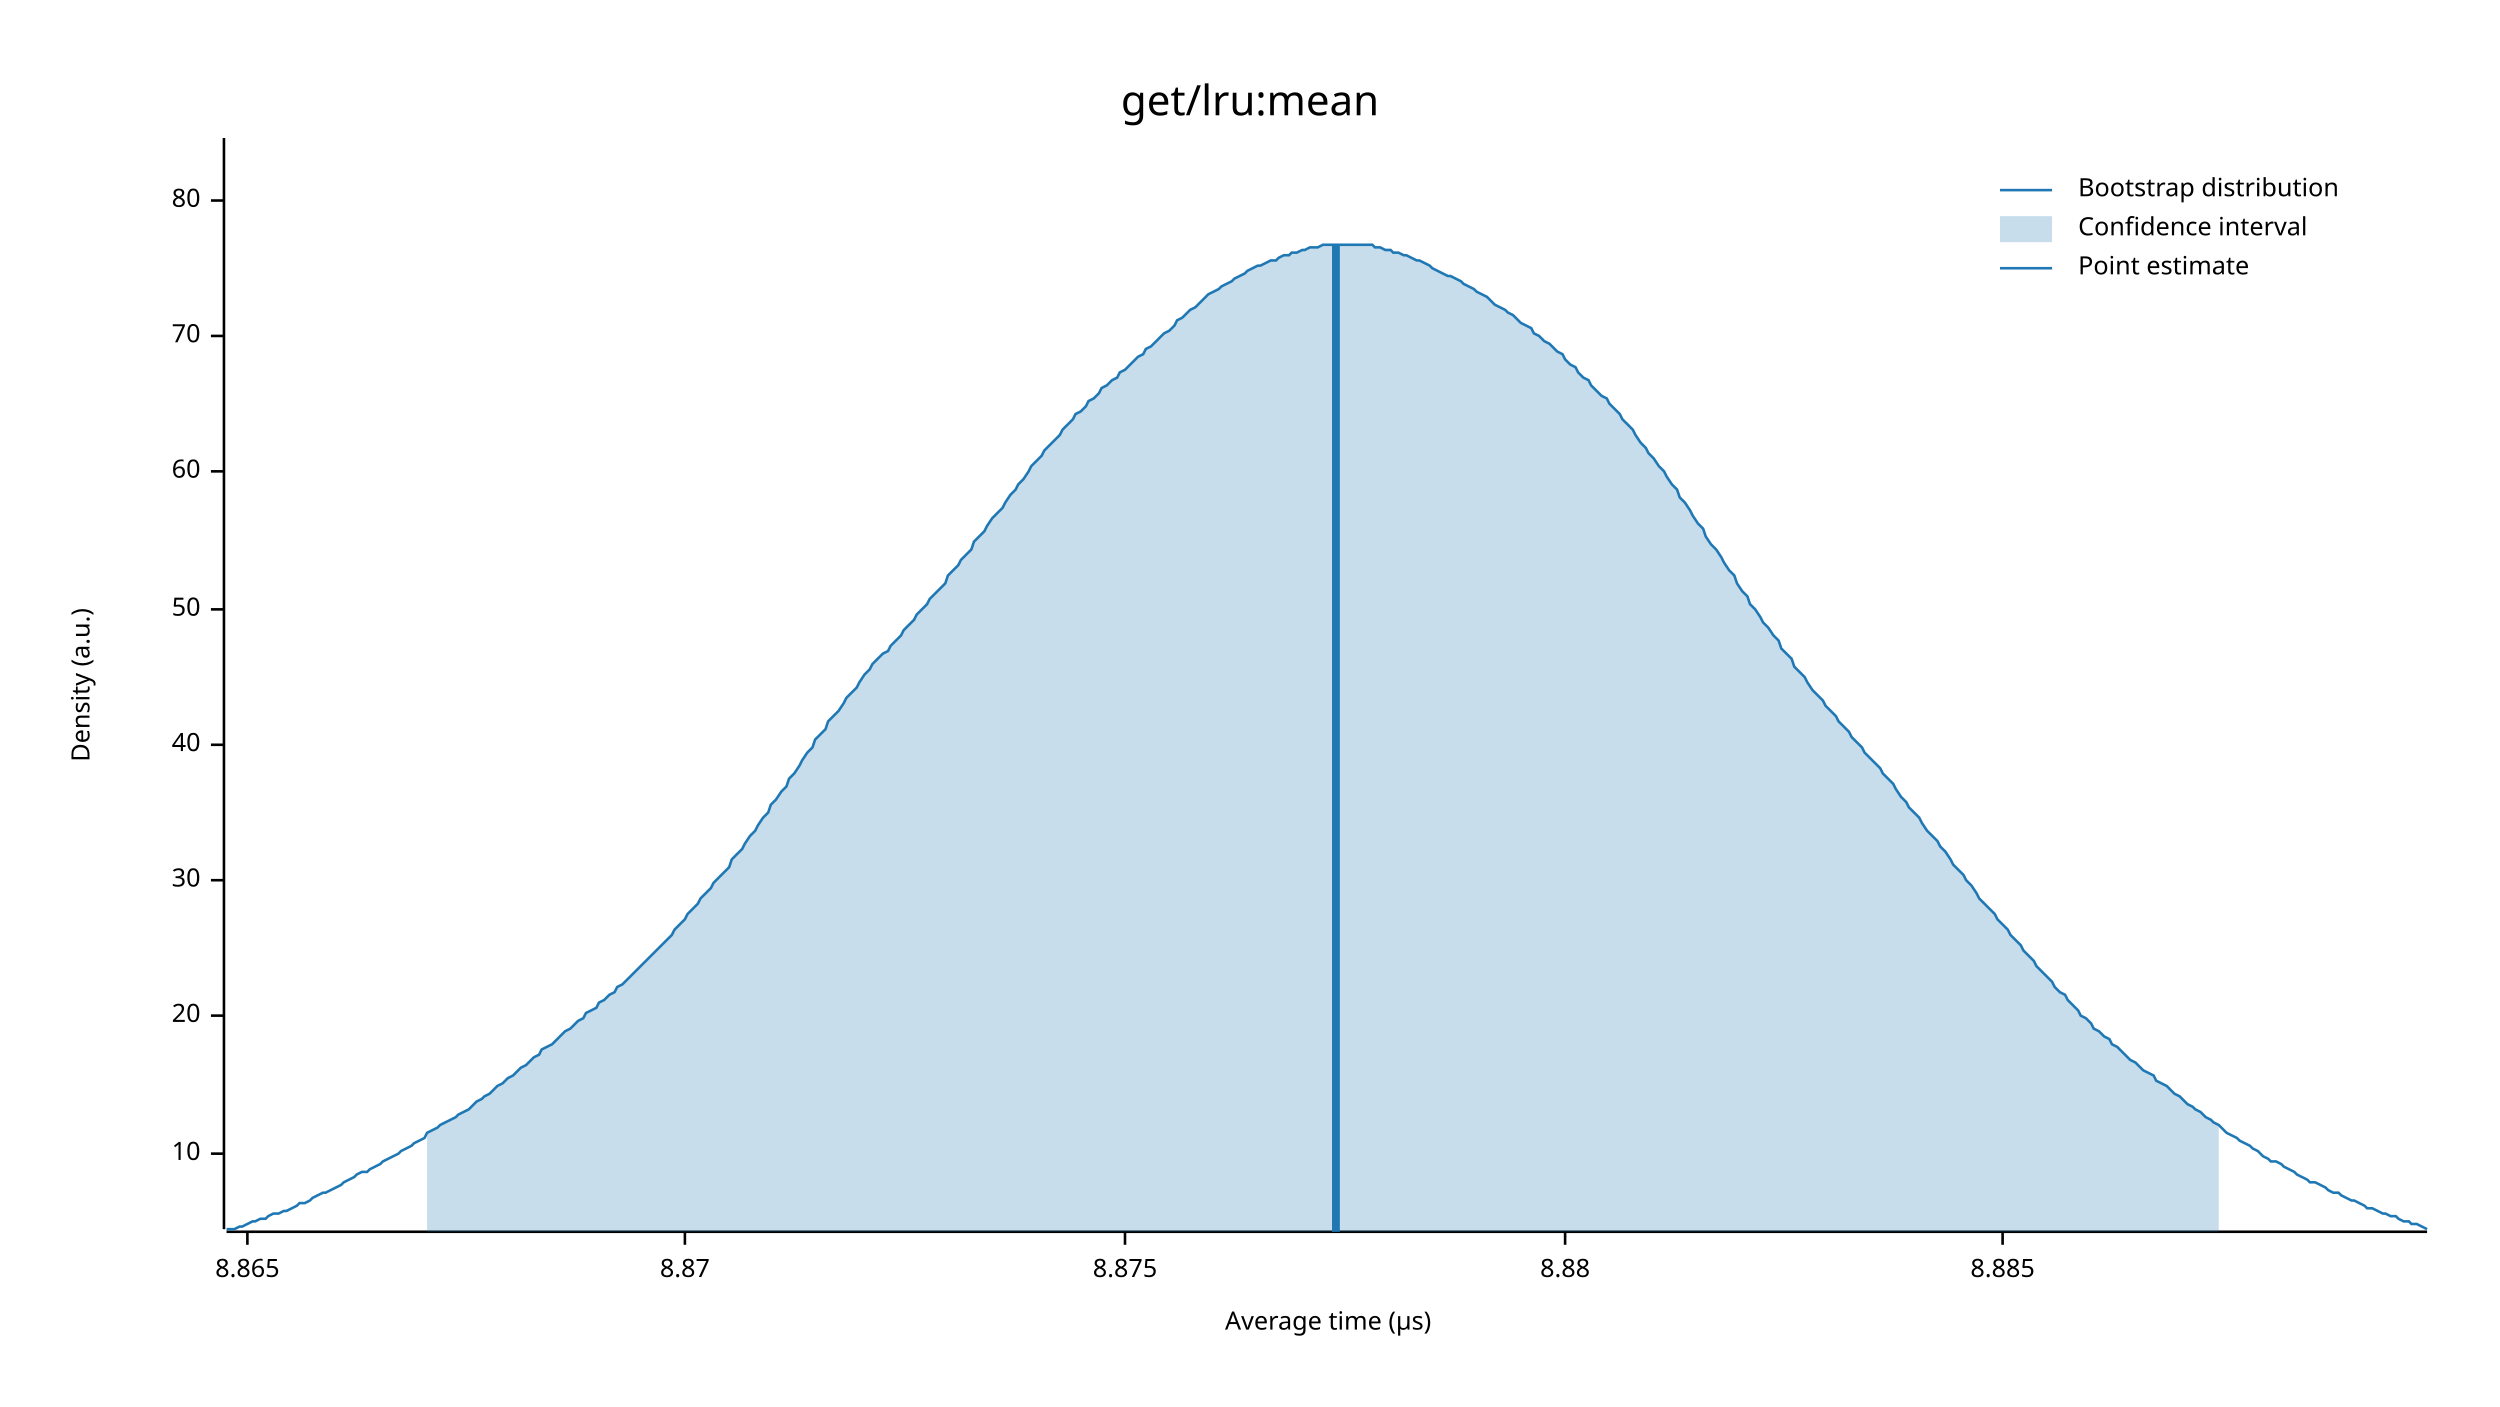
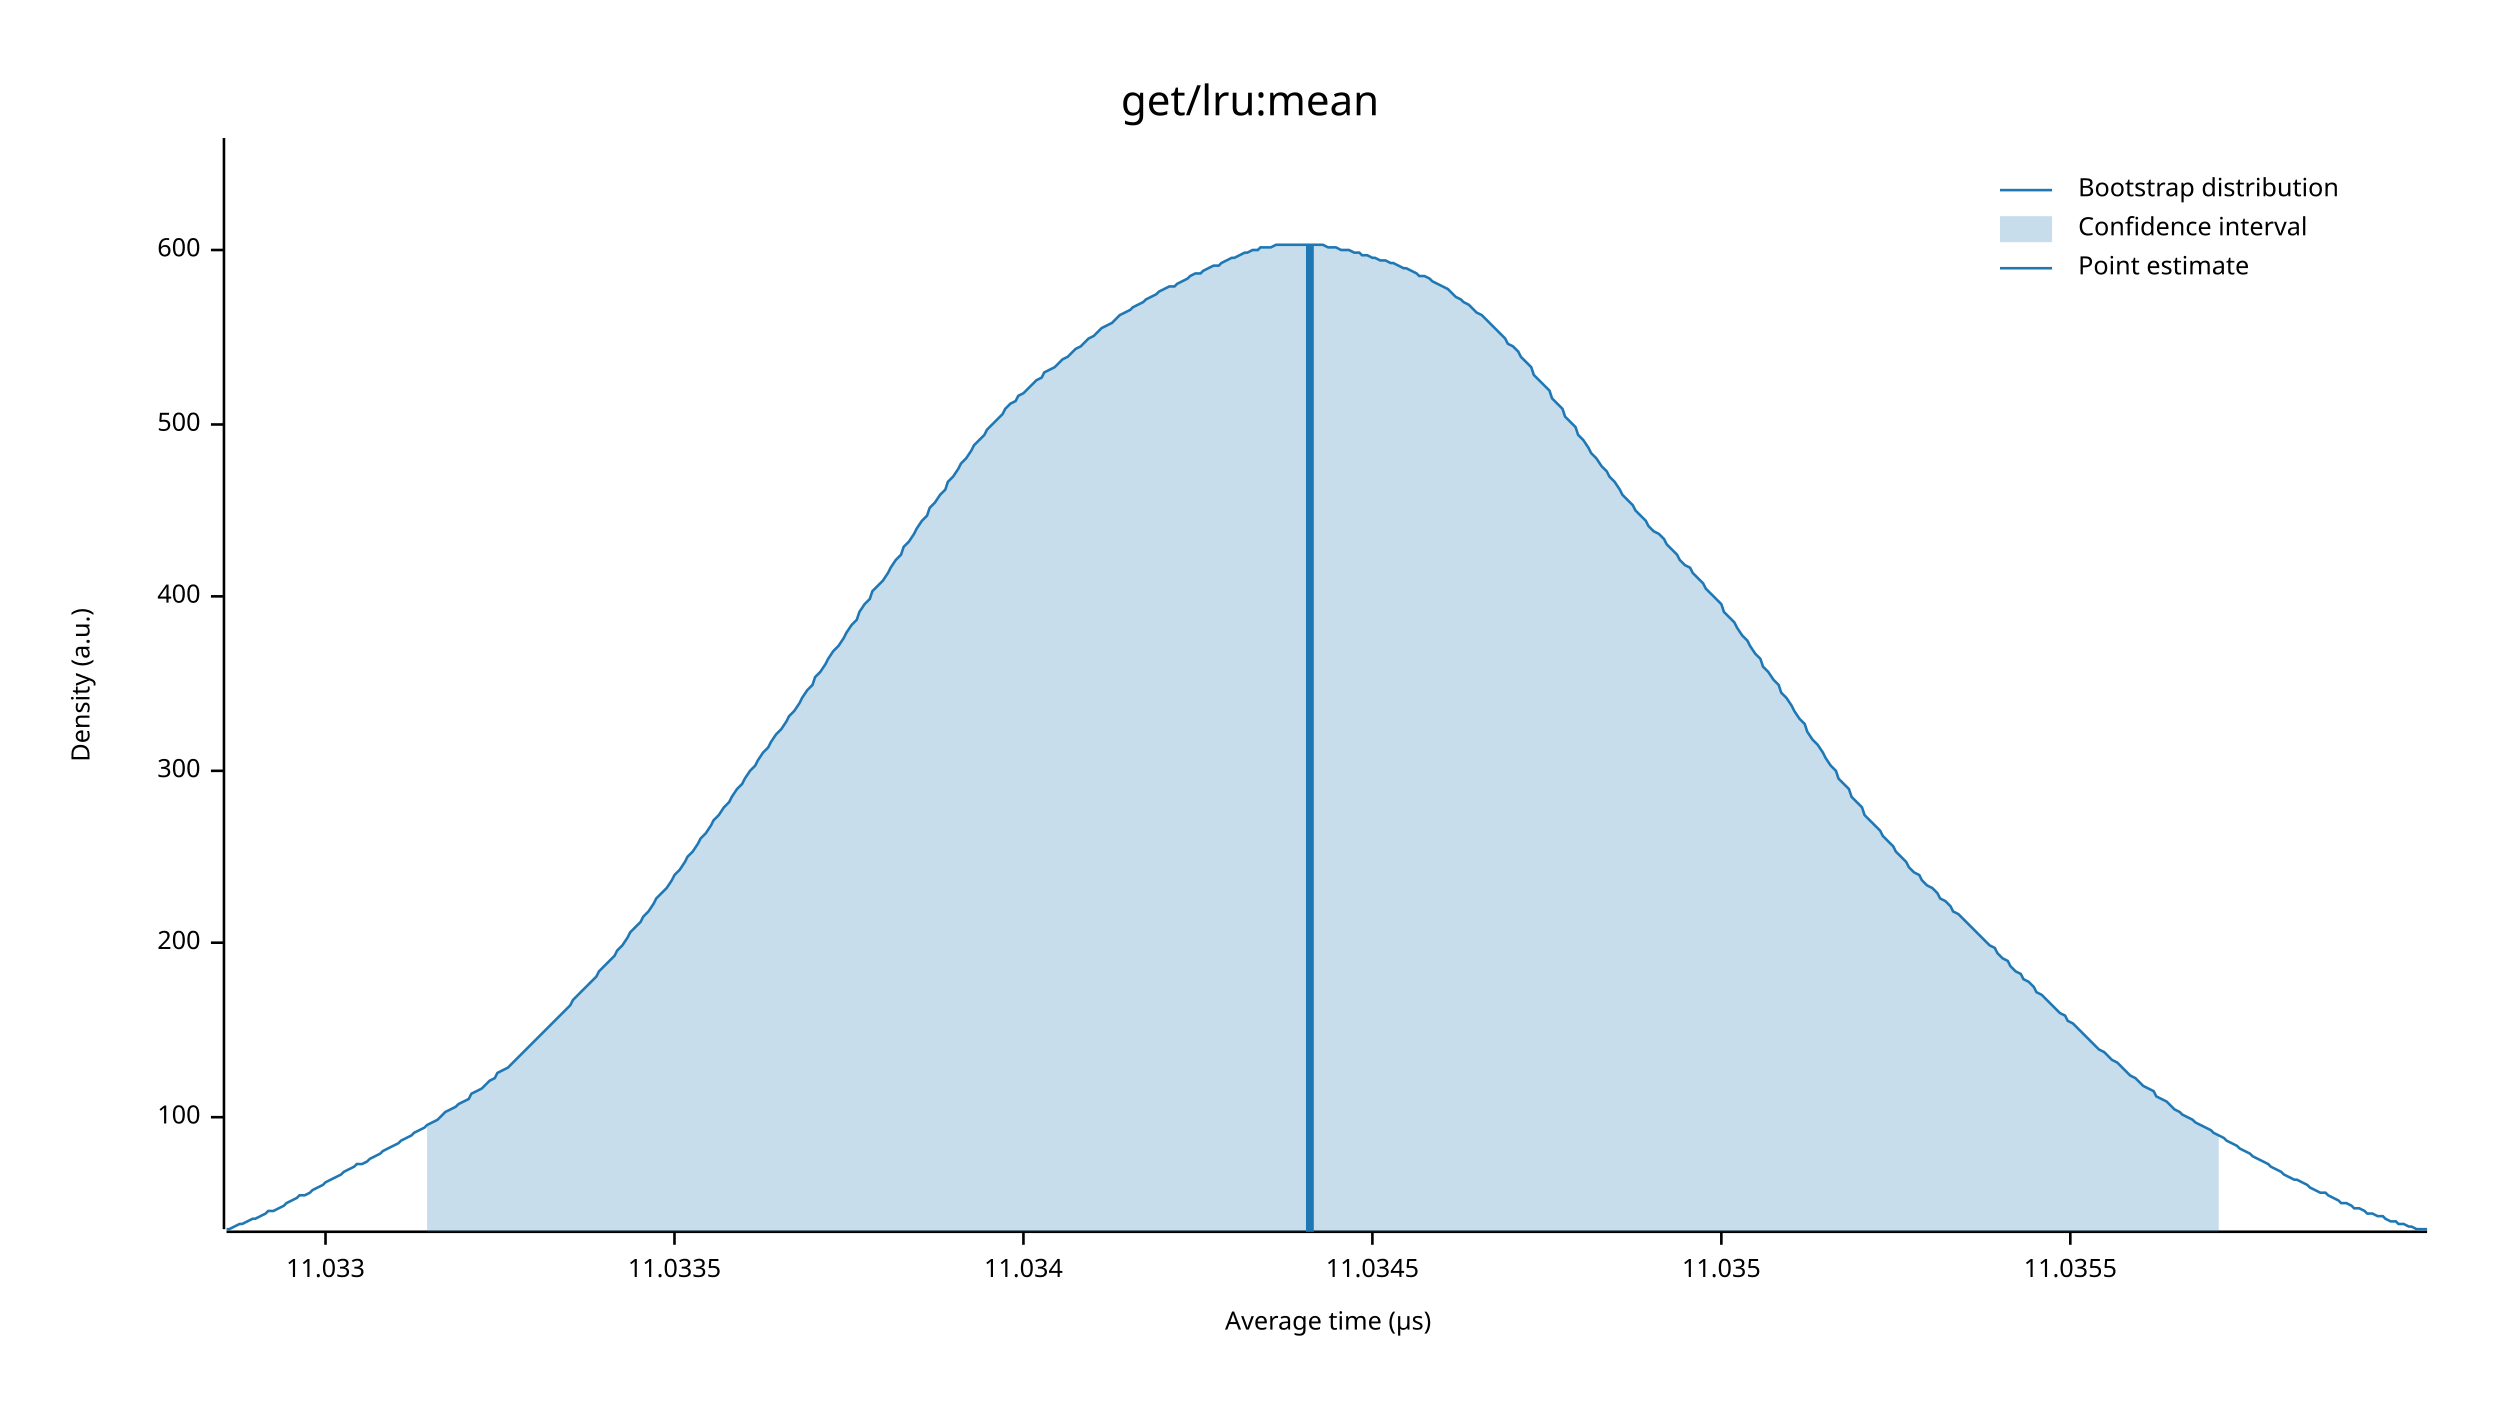
<svg xmlns="http://www.w3.org/2000/svg" width="960" height="540" viewBox="0 0 960 540">
  <text x="480" y="32" dy="0.76em" text-anchor="middle" font-family="sans-serif" font-size="16.129" opacity="1" fill="#000000">
get/lru:mean
</text>
  <text x="27" y="263" dy="0.76em" text-anchor="middle" font-family="sans-serif" font-size="9.677" opacity="1" fill="#000000" transform="rotate(270, 27, 263)">
Density (a.u.)
</text>
  <text x="510" y="513" dy="-0.5ex" text-anchor="middle" font-family="sans-serif" font-size="9.677" opacity="1" fill="#000000">
Average time (µs)
</text>
  <polyline fill="none" opacity="1" stroke="#000000" stroke-width="1" points="86,53 86,472 " />
-   <text x="77" y="443" dy="0.5ex" text-anchor="end" font-family="sans-serif" font-size="9.677" opacity="1" fill="#000000">
- 10
+   <text x="77" y="429" dy="0.5ex" text-anchor="end" font-family="sans-serif" font-size="9.677" opacity="1" fill="#000000">
+ 100
</text>
-   <polyline fill="none" opacity="1" stroke="#000000" stroke-width="1" points="81,443 86,443 " />
-   <text x="77" y="390" dy="0.5ex" text-anchor="end" font-family="sans-serif" font-size="9.677" opacity="1" fill="#000000">
- 20
+   <polyline fill="none" opacity="1" stroke="#000000" stroke-width="1" points="81,429 86,429 " />
+   <text x="77" y="362" dy="0.5ex" text-anchor="end" font-family="sans-serif" font-size="9.677" opacity="1" fill="#000000">
+ 200
</text>
-   <polyline fill="none" opacity="1" stroke="#000000" stroke-width="1" points="81,390 86,390 " />
-   <text x="77" y="338" dy="0.5ex" text-anchor="end" font-family="sans-serif" font-size="9.677" opacity="1" fill="#000000">
- 30
+   <polyline fill="none" opacity="1" stroke="#000000" stroke-width="1" points="81,362 86,362 " />
+   <text x="77" y="296" dy="0.5ex" text-anchor="end" font-family="sans-serif" font-size="9.677" opacity="1" fill="#000000">
+ 300
</text>
-   <polyline fill="none" opacity="1" stroke="#000000" stroke-width="1" points="81,338 86,338 " />
-   <text x="77" y="286" dy="0.5ex" text-anchor="end" font-family="sans-serif" font-size="9.677" opacity="1" fill="#000000">
- 40
+   <polyline fill="none" opacity="1" stroke="#000000" stroke-width="1" points="81,296 86,296 " />
+   <text x="77" y="229" dy="0.5ex" text-anchor="end" font-family="sans-serif" font-size="9.677" opacity="1" fill="#000000">
+ 400
</text>
-   <polyline fill="none" opacity="1" stroke="#000000" stroke-width="1" points="81,286 86,286 " />
-   <text x="77" y="234" dy="0.5ex" text-anchor="end" font-family="sans-serif" font-size="9.677" opacity="1" fill="#000000">
- 50
+   <polyline fill="none" opacity="1" stroke="#000000" stroke-width="1" points="81,229 86,229 " />
+   <text x="77" y="163" dy="0.5ex" text-anchor="end" font-family="sans-serif" font-size="9.677" opacity="1" fill="#000000">
+ 500
</text>
-   <polyline fill="none" opacity="1" stroke="#000000" stroke-width="1" points="81,234 86,234 " />
-   <text x="77" y="181" dy="0.5ex" text-anchor="end" font-family="sans-serif" font-size="9.677" opacity="1" fill="#000000">
- 60
+   <polyline fill="none" opacity="1" stroke="#000000" stroke-width="1" points="81,163 86,163 " />
+   <text x="77" y="96" dy="0.5ex" text-anchor="end" font-family="sans-serif" font-size="9.677" opacity="1" fill="#000000">
+ 600
</text>
-   <polyline fill="none" opacity="1" stroke="#000000" stroke-width="1" points="81,181 86,181 " />
-   <text x="77" y="129" dy="0.5ex" text-anchor="end" font-family="sans-serif" font-size="9.677" opacity="1" fill="#000000">
- 70
+   <polyline fill="none" opacity="1" stroke="#000000" stroke-width="1" points="81,96 86,96 " />
+   <polyline fill="none" opacity="1" stroke="#000000" stroke-width="1" points="87,473 932,473 " />
+   <text x="125" y="483" dy="0.76em" text-anchor="middle" font-family="sans-serif" font-size="9.677" opacity="1" fill="#000000">
+ 11.033
</text>
-   <polyline fill="none" opacity="1" stroke="#000000" stroke-width="1" points="81,129 86,129 " />
-   <text x="77" y="77" dy="0.5ex" text-anchor="end" font-family="sans-serif" font-size="9.677" opacity="1" fill="#000000">
- 80
+   <polyline fill="none" opacity="1" stroke="#000000" stroke-width="1" points="125,473 125,478 " />
+   <text x="259" y="483" dy="0.76em" text-anchor="middle" font-family="sans-serif" font-size="9.677" opacity="1" fill="#000000">
+ 11.0335
</text>
-   <polyline fill="none" opacity="1" stroke="#000000" stroke-width="1" points="81,77 86,77 " />
-   <polyline fill="none" opacity="1" stroke="#000000" stroke-width="1" points="87,473 932,473 " />
-   <text x="95" y="483" dy="0.76em" text-anchor="middle" font-family="sans-serif" font-size="9.677" opacity="1" fill="#000000">
- 8.865
+   <polyline fill="none" opacity="1" stroke="#000000" stroke-width="1" points="259,473 259,478 " />
+   <text x="393" y="483" dy="0.76em" text-anchor="middle" font-family="sans-serif" font-size="9.677" opacity="1" fill="#000000">
+ 11.034
</text>
-   <polyline fill="none" opacity="1" stroke="#000000" stroke-width="1" points="95,473 95,478 " />
-   <text x="263" y="483" dy="0.76em" text-anchor="middle" font-family="sans-serif" font-size="9.677" opacity="1" fill="#000000">
- 8.87
+   <polyline fill="none" opacity="1" stroke="#000000" stroke-width="1" points="393,473 393,478 " />
+   <text x="527" y="483" dy="0.76em" text-anchor="middle" font-family="sans-serif" font-size="9.677" opacity="1" fill="#000000">
+ 11.0345
</text>
-   <polyline fill="none" opacity="1" stroke="#000000" stroke-width="1" points="263,473 263,478 " />
-   <text x="432" y="483" dy="0.76em" text-anchor="middle" font-family="sans-serif" font-size="9.677" opacity="1" fill="#000000">
- 8.875
+   <polyline fill="none" opacity="1" stroke="#000000" stroke-width="1" points="527,473 527,478 " />
+   <text x="661" y="483" dy="0.76em" text-anchor="middle" font-family="sans-serif" font-size="9.677" opacity="1" fill="#000000">
+ 11.035
</text>
-   <polyline fill="none" opacity="1" stroke="#000000" stroke-width="1" points="432,473 432,478 " />
-   <text x="601" y="483" dy="0.76em" text-anchor="middle" font-family="sans-serif" font-size="9.677" opacity="1" fill="#000000">
- 8.88
+   <polyline fill="none" opacity="1" stroke="#000000" stroke-width="1" points="661,473 661,478 " />
+   <text x="795" y="483" dy="0.76em" text-anchor="middle" font-family="sans-serif" font-size="9.677" opacity="1" fill="#000000">
+ 11.0355
</text>
-   <polyline fill="none" opacity="1" stroke="#000000" stroke-width="1" points="601,473 601,478 " />
-   <text x="769" y="483" dy="0.76em" text-anchor="middle" font-family="sans-serif" font-size="9.677" opacity="1" fill="#000000">
- 8.885
- </text>
-   <polyline fill="none" opacity="1" stroke="#000000" stroke-width="1" points="769,473 769,478 " />
-   <polyline fill="none" opacity="1" stroke="#1F78B4" stroke-width="1" points="87,472 88,472 90,472 92,471 93,471 95,470 97,469 98,469 100,468 102,468 103,467 105,466 107,466 109,465 110,465 112,464 114,463 115,462 117,462 119,461 120,460 122,459 124,458 125,458 127,457 129,456 131,455 132,454 134,453 136,452 137,451 139,450 141,450 142,449 144,448 146,447 147,446 149,445 151,444 153,443 154,442 156,441 158,440 159,439 161,438 163,437 164,435 166,434 168,433 169,432 171,431 173,430 175,429 176,428 178,427 180,426 181,425 183,423 185,422 186,421 188,420 190,418 191,417 193,416 195,414 197,413 198,412 200,410 202,409 203,408 205,406 207,405 208,403 210,402 212,401 214,399 215,398 217,396 219,395 220,394 222,392 224,391 225,389 227,388 229,387 230,385 232,384 234,382 236,381 237,379 239,378 241,376 242,375 244,373 246,371 247,370 249,368 251,366 252,365 254,363 256,361 258,359 259,357 261,355 263,353 264,351 266,349 268,347 269,345 271,343 273,341 274,339 276,337 278,335 280,333 281,330 283,328 285,326 286,324 288,321 290,319 291,317 293,314 295,312 296,309 298,307 300,304 302,302 303,299 305,297 307,294 308,292 310,289 312,287 313,284 315,282 317,280 318,277 320,275 322,273 324,270 325,268 327,266 329,264 330,262 332,259 334,257 335,255 337,253 339,251 341,250 342,248 344,246 346,244 347,242 349,240 351,238 352,236 354,234 356,232 357,230 359,228 361,226 363,224 364,221 366,219 368,217 369,215 371,213 373,211 374,208 376,206 378,204 379,202 381,199 383,197 385,195 386,193 388,190 390,188 391,186 393,184 395,181 396,179 398,177 400,175 401,173 403,171 405,169 407,167 408,165 410,163 412,161 413,159 415,158 417,156 418,154 420,153 422,151 423,149 425,148 427,146 429,145 430,143 432,142 434,140 435,139 437,137 439,136 440,134 442,133 444,131 445,130 447,128 449,127 451,125 452,123 454,122 456,120 457,119 459,118 461,116 462,115 464,113 466,112 468,111 469,110 471,109 473,108 474,107 476,106 478,105 479,104 481,103 483,102 484,102 486,101 488,100 490,100 491,99 493,98 495,98 496,97 498,97 500,96 501,96 503,95 505,95 506,95 508,94 510,94 512,94 513,94 515,94 517,94 518,94 520,94 522,94 523,94 525,94 527,94 528,95 530,95 532,96 534,96 535,97 537,97 539,98 540,98 542,99 544,100 545,100 547,101 549,102 550,103 552,104 554,105 556,106 557,106 559,107 561,108 562,109 564,110 566,111 567,112 569,113 571,114 573,116 574,117 576,118 578,119 579,120 581,121 583,123 584,124 586,125 588,126 589,128 591,129 593,131 595,132 596,133 598,135 600,136 601,138 603,140 605,141 606,143 608,145 610,146 611,148 613,150 615,152 617,153 618,155 620,157 622,159 623,161 625,163 627,165 628,167 630,170 632,172 633,174 635,176 637,179 639,181 640,183 642,186 644,188 645,191 647,193 649,196 650,198 652,201 654,203 655,206 657,209 659,211 661,214 662,216 664,219 666,221 667,224 669,227 671,229 672,232 674,234 676,237 677,239 679,241 681,244 683,246 684,249 686,251 688,253 689,256 691,258 693,260 694,262 696,265 698,267 700,269 701,271 703,273 705,275 706,277 708,279 710,281 711,283 713,285 715,287 716,289 718,291 720,293 722,295 723,297 725,299 727,301 728,303 730,306 732,308 733,310 735,312 737,314 738,316 740,319 742,321 744,323 745,325 747,327 749,330 750,332 752,334 754,336 755,338 757,340 759,343 760,345 762,347 764,349 766,351 767,353 769,355 771,357 772,359 774,361 776,363 777,365 779,367 781,369 782,371 784,373 786,375 788,377 789,379 791,381 793,382 794,384 796,386 798,388 799,390 801,391 803,393 804,395 806,396 808,398 810,399 811,401 813,402 815,404 816,405 818,407 820,408 821,409 823,411 825,412 827,413 828,415 830,416 832,417 833,418 835,420 837,421 838,422 840,424 842,425 843,426 845,427 847,429 849,430 850,431 852,432 854,434 855,435 857,436 859,437 860,438 862,439 864,440 865,441 867,442 869,444 871,445 872,446 874,446 876,447 877,448 879,449 881,450 882,451 884,452 886,453 887,454 889,454 891,455 893,456 894,457 896,458 898,458 899,459 901,460 903,461 904,461 906,462 908,463 909,464 911,464 913,465 915,466 916,466 918,467 920,467 921,468 923,469 925,469 926,470 928,470 930,471 932,472 " />
-   <polygon opacity="0.25" fill="#1F78B4" points="164,435 166,434 168,433 169,432 171,431 173,430 175,429 176,428 178,427 180,426 181,425 183,423 185,422 186,421 188,420 190,418 191,417 193,416 195,414 197,413 198,412 200,410 202,409 203,408 205,406 207,405 208,403 210,402 212,401 214,399 215,398 217,396 219,395 220,394 222,392 224,391 225,389 227,388 229,387 230,385 232,384 234,382 236,381 237,379 239,378 241,376 242,375 244,373 246,371 247,370 249,368 251,366 252,365 254,363 256,361 258,359 259,357 261,355 263,353 264,351 266,349 268,347 269,345 271,343 273,341 274,339 276,337 278,335 280,333 281,330 283,328 285,326 286,324 288,321 290,319 291,317 293,314 295,312 296,309 298,307 300,304 302,302 303,299 305,297 307,294 308,292 310,289 312,287 313,284 315,282 317,280 318,277 320,275 322,273 324,270 325,268 327,266 329,264 330,262 332,259 334,257 335,255 337,253 339,251 341,250 342,248 344,246 346,244 347,242 349,240 351,238 352,236 354,234 356,232 357,230 359,228 361,226 363,224 364,221 366,219 368,217 369,215 371,213 373,211 374,208 376,206 378,204 379,202 381,199 383,197 385,195 386,193 388,190 390,188 391,186 393,184 395,181 396,179 398,177 400,175 401,173 403,171 405,169 407,167 408,165 410,163 412,161 413,159 415,158 417,156 418,154 420,153 422,151 423,149 425,148 427,146 429,145 430,143 432,142 434,140 435,139 437,137 439,136 440,134 442,133 444,131 445,130 447,128 449,127 451,125 452,123 454,122 456,120 457,119 459,118 461,116 462,115 464,113 466,112 468,111 469,110 471,109 473,108 474,107 476,106 478,105 479,104 481,103 483,102 484,102 486,101 488,100 490,100 491,99 493,98 495,98 496,97 498,97 500,96 501,96 503,95 505,95 506,95 508,94 510,94 512,94 513,94 515,94 517,94 518,94 520,94 522,94 523,94 525,94 527,94 528,95 530,95 532,96 534,96 535,97 537,97 539,98 540,98 542,99 544,100 545,100 547,101 549,102 550,103 552,104 554,105 556,106 557,106 559,107 561,108 562,109 564,110 566,111 567,112 569,113 571,114 573,116 574,117 576,118 578,119 579,120 581,121 583,123 584,124 586,125 588,126 589,128 591,129 593,131 595,132 596,133 598,135 600,136 601,138 603,140 605,141 606,143 608,145 610,146 611,148 613,150 615,152 617,153 618,155 620,157 622,159 623,161 625,163 627,165 628,167 630,170 632,172 633,174 635,176 637,179 639,181 640,183 642,186 644,188 645,191 647,193 649,196 650,198 652,201 654,203 655,206 657,209 659,211 661,214 662,216 664,219 666,221 667,224 669,227 671,229 672,232 674,234 676,237 677,239 679,241 681,244 683,246 684,249 686,251 688,253 689,256 691,258 693,260 694,262 696,265 698,267 700,269 701,271 703,273 705,275 706,277 708,279 710,281 711,283 713,285 715,287 716,289 718,291 720,293 722,295 723,297 725,299 727,301 728,303 730,306 732,308 733,310 735,312 737,314 738,316 740,319 742,321 744,323 745,325 747,327 749,330 750,332 752,334 754,336 755,338 757,340 759,343 760,345 762,347 764,349 766,351 767,353 769,355 771,357 772,359 774,361 776,363 777,365 779,367 781,369 782,371 784,373 786,375 788,377 789,379 791,381 793,382 794,384 796,386 798,388 799,390 801,391 803,393 804,395 806,396 808,398 810,399 811,401 813,402 815,404 816,405 818,407 820,408 821,409 823,411 825,412 827,413 828,415 830,416 832,417 833,418 835,420 837,421 838,422 840,424 842,425 843,426 845,427 847,429 849,430 850,431 852,432 852,473 164,473 " />
-   <polyline fill="none" opacity="1" stroke="#1F78B4" stroke-width="3" points="513,473 513,94 " />
+   <polyline fill="none" opacity="1" stroke="#000000" stroke-width="1" points="795,473 795,478 " />
+   <polyline fill="none" opacity="1" stroke="#1F78B4" stroke-width="1" points="87,472 88,472 90,471 92,470 93,470 95,469 97,468 98,468 100,467 102,466 103,465 105,465 107,464 109,463 110,462 112,461 114,460 115,459 117,459 119,458 120,457 122,456 124,455 125,454 127,453 129,452 131,451 132,450 134,449 136,448 137,447 139,447 141,446 142,445 144,444 146,443 147,442 149,441 151,440 153,439 154,438 156,437 158,436 159,435 161,434 163,433 164,432 166,431 168,430 169,429 171,427 173,426 175,425 176,424 178,423 180,422 181,420 183,419 185,418 186,417 188,415 190,414 191,412 193,411 195,410 197,408 198,407 200,405 202,403 203,402 205,400 207,398 208,397 210,395 212,393 214,391 215,390 217,388 219,386 220,384 222,382 224,380 225,379 227,377 229,375 230,373 232,371 234,369 236,367 237,365 239,363 241,360 242,358 244,356 246,354 247,352 249,350 251,347 252,345 254,343 256,341 258,338 259,336 261,334 263,331 264,329 266,327 268,324 269,322 271,320 273,317 274,315 276,313 278,310 280,308 281,306 283,303 285,301 286,299 288,296 290,294 291,292 293,289 295,287 296,285 298,282 300,280 302,277 303,275 305,273 307,270 308,268 310,265 312,263 313,260 315,258 317,255 318,253 320,250 322,248 324,245 325,243 327,240 329,238 330,235 332,232 334,230 335,227 337,225 339,223 341,220 342,218 344,215 346,213 347,210 349,208 351,205 352,203 354,200 356,198 357,195 359,193 361,190 363,188 364,185 366,183 368,180 369,178 371,176 373,173 374,171 376,169 378,167 379,165 381,163 383,161 385,159 386,157 388,155 390,154 391,152 393,151 395,149 396,148 398,146 400,145 401,143 403,142 405,141 407,139 408,138 410,137 412,135 413,134 415,133 417,131 418,130 420,129 422,127 423,126 425,125 427,124 429,122 430,121 432,120 434,119 435,118 437,117 439,116 440,115 442,114 444,113 445,112 447,111 449,110 451,110 452,109 454,108 456,107 457,106 459,105 461,105 462,104 464,103 466,102 468,102 469,101 471,100 473,99 474,99 476,98 478,97 479,97 481,96 483,96 484,95 486,95 488,95 490,94 491,94 493,94 495,94 496,94 498,94 500,94 501,94 503,94 505,94 506,94 508,94 510,95 512,95 513,95 515,96 517,96 518,96 520,97 522,97 523,98 525,98 527,99 528,99 530,100 532,100 534,101 535,101 537,102 539,103 540,103 542,104 544,105 545,106 547,106 549,107 550,108 552,109 554,110 556,111 557,112 559,114 561,115 562,116 564,117 566,119 567,120 569,121 571,123 573,125 574,126 576,128 578,130 579,132 581,133 583,135 584,137 586,139 588,141 589,144 591,146 593,148 595,150 596,153 598,155 600,157 601,160 603,162 605,164 606,167 608,169 610,172 611,174 613,176 615,179 617,181 618,183 620,185 622,188 623,190 625,192 627,194 628,196 630,198 632,200 633,202 635,204 637,205 639,207 640,209 642,211 644,213 645,215 647,217 649,218 650,220 652,222 654,224 655,226 657,228 659,230 661,232 662,235 664,237 666,239 667,241 669,244 671,246 672,248 674,251 676,253 677,256 679,258 681,261 683,263 684,266 686,268 688,271 689,273 691,276 693,278 694,281 696,284 698,286 700,289 701,291 703,294 705,296 706,299 708,301 710,303 711,306 713,308 715,310 716,313 718,315 720,317 722,319 723,321 725,323 727,325 728,327 730,329 732,331 733,333 735,335 737,336 738,338 740,340 742,341 744,343 745,345 747,346 749,348 750,350 752,351 754,353 755,354 757,356 759,358 760,359 762,361 764,363 766,364 767,366 769,368 771,369 772,371 774,373 776,374 777,376 779,377 781,379 782,381 784,382 786,384 788,386 789,387 791,389 793,390 794,392 796,393 798,395 799,396 801,398 803,400 804,401 806,403 808,404 810,406 811,407 813,408 815,410 816,411 818,413 820,414 821,415 823,417 825,418 827,419 828,421 830,422 832,423 833,424 835,426 837,427 838,428 840,429 842,430 843,431 845,432 847,433 849,434 850,435 852,436 854,437 855,438 857,439 859,440 860,441 862,442 864,443 865,444 867,445 869,446 871,447 872,448 874,449 876,450 877,451 879,452 881,453 882,453 884,454 886,455 887,456 889,457 891,458 893,458 894,459 896,460 898,461 899,462 901,462 903,463 904,464 906,464 908,465 909,466 911,466 913,467 915,467 916,468 918,469 920,469 921,470 923,470 925,471 926,471 928,472 930,472 932,472 " />
+   <polygon opacity="0.25" fill="#1F78B4" points="164,432 166,431 168,430 169,429 171,427 173,426 175,425 176,424 178,423 180,422 181,420 183,419 185,418 186,417 188,415 190,414 191,412 193,411 195,410 197,408 198,407 200,405 202,403 203,402 205,400 207,398 208,397 210,395 212,393 214,391 215,390 217,388 219,386 220,384 222,382 224,380 225,379 227,377 229,375 230,373 232,371 234,369 236,367 237,365 239,363 241,360 242,358 244,356 246,354 247,352 249,350 251,347 252,345 254,343 256,341 258,338 259,336 261,334 263,331 264,329 266,327 268,324 269,322 271,320 273,317 274,315 276,313 278,310 280,308 281,306 283,303 285,301 286,299 288,296 290,294 291,292 293,289 295,287 296,285 298,282 300,280 302,277 303,275 305,273 307,270 308,268 310,265 312,263 313,260 315,258 317,255 318,253 320,250 322,248 324,245 325,243 327,240 329,238 330,235 332,232 334,230 335,227 337,225 339,223 341,220 342,218 344,215 346,213 347,210 349,208 351,205 352,203 354,200 356,198 357,195 359,193 361,190 363,188 364,185 366,183 368,180 369,178 371,176 373,173 374,171 376,169 378,167 379,165 381,163 383,161 385,159 386,157 388,155 390,154 391,152 393,151 395,149 396,148 398,146 400,145 401,143 403,142 405,141 407,139 408,138 410,137 412,135 413,134 415,133 417,131 418,130 420,129 422,127 423,126 425,125 427,124 429,122 430,121 432,120 434,119 435,118 437,117 439,116 440,115 442,114 444,113 445,112 447,111 449,110 451,110 452,109 454,108 456,107 457,106 459,105 461,105 462,104 464,103 466,102 468,102 469,101 471,100 473,99 474,99 476,98 478,97 479,97 481,96 483,96 484,95 486,95 488,95 490,94 491,94 493,94 495,94 496,94 498,94 500,94 501,94 503,94 505,94 506,94 508,94 510,95 512,95 513,95 515,96 517,96 518,96 520,97 522,97 523,98 525,98 527,99 528,99 530,100 532,100 534,101 535,101 537,102 539,103 540,103 542,104 544,105 545,106 547,106 549,107 550,108 552,109 554,110 556,111 557,112 559,114 561,115 562,116 564,117 566,119 567,120 569,121 571,123 573,125 574,126 576,128 578,130 579,132 581,133 583,135 584,137 586,139 588,141 589,144 591,146 593,148 595,150 596,153 598,155 600,157 601,160 603,162 605,164 606,167 608,169 610,172 611,174 613,176 615,179 617,181 618,183 620,185 622,188 623,190 625,192 627,194 628,196 630,198 632,200 633,202 635,204 637,205 639,207 640,209 642,211 644,213 645,215 647,217 649,218 650,220 652,222 654,224 655,226 657,228 659,230 661,232 662,235 664,237 666,239 667,241 669,244 671,246 672,248 674,251 676,253 677,256 679,258 681,261 683,263 684,266 686,268 688,271 689,273 691,276 693,278 694,281 696,284 698,286 700,289 701,291 703,294 705,296 706,299 708,301 710,303 711,306 713,308 715,310 716,313 718,315 720,317 722,319 723,321 725,323 727,325 728,327 730,329 732,331 733,333 735,335 737,336 738,338 740,340 742,341 744,343 745,345 747,346 749,348 750,350 752,351 754,353 755,354 757,356 759,358 760,359 762,361 764,363 766,364 767,366 769,368 771,369 772,371 774,373 776,374 777,376 779,377 781,379 782,381 784,382 786,384 788,386 789,387 791,389 793,390 794,392 796,393 798,395 799,396 801,398 803,400 804,401 806,403 808,404 810,406 811,407 813,408 815,410 816,411 818,413 820,414 821,415 823,417 825,418 827,419 828,421 830,422 832,423 833,424 835,426 837,427 838,428 840,429 842,430 843,431 845,432 847,433 849,434 850,435 852,436 852,473 164,473 " />
+   <polyline fill="none" opacity="1" stroke="#1F78B4" stroke-width="3" points="503,473 503,94 " />
  <text x="798" y="68" dy="0.76em" text-anchor="start" font-family="sans-serif" font-size="9.677" opacity="1" fill="#000000">
Bootstrap distribution
</text>
  <text x="798" y="83" dy="0.76em" text-anchor="start" font-family="sans-serif" font-size="9.677" opacity="1" fill="#000000">
Confidence interval
</text>
  <text x="798" y="98" dy="0.76em" text-anchor="start" font-family="sans-serif" font-size="9.677" opacity="1" fill="#000000">
Point estimate
</text>
  <polyline fill="none" opacity="1" stroke="#1F78B4" stroke-width="1" points="768,73 788,73 " />
  <rect x="768" y="83" width="20" height="10" opacity="0.25" fill="#1F78B4" stroke="none" />
  <polyline fill="none" opacity="1" stroke="#1F78B4" stroke-width="1" points="768,103 788,103 " />
</svg>
